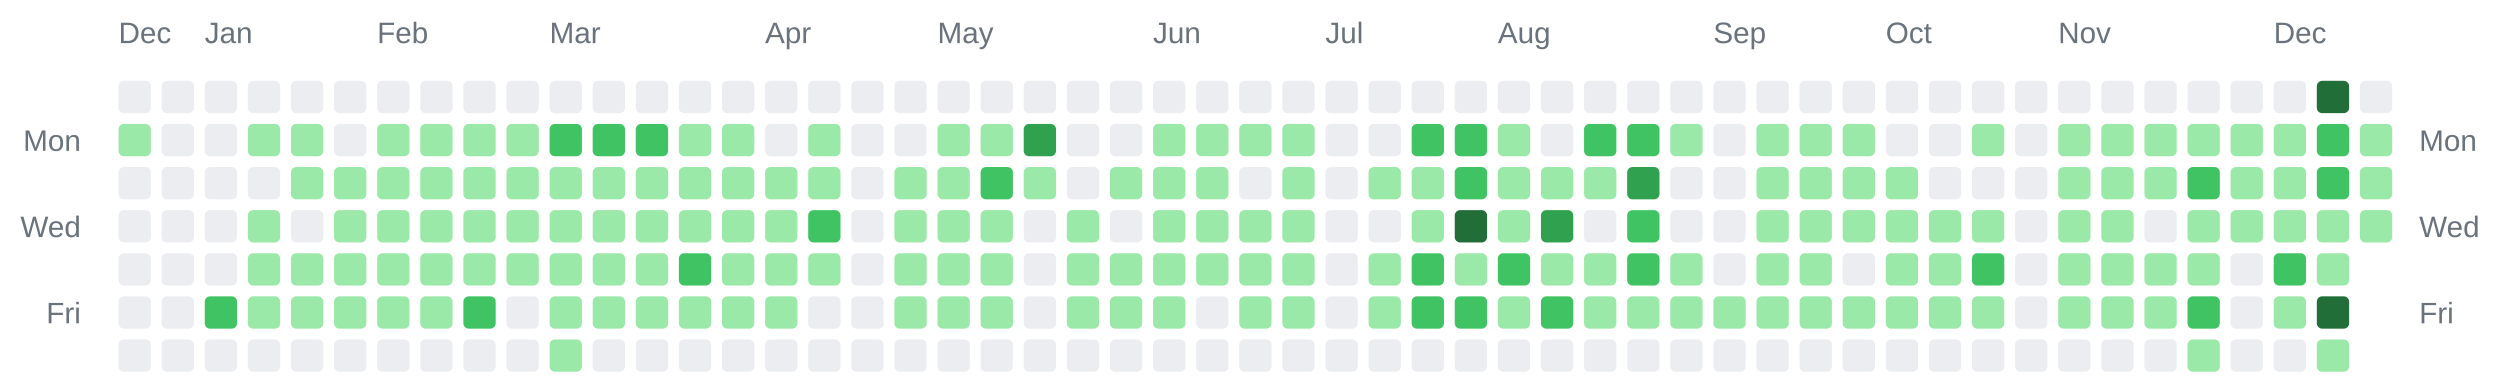
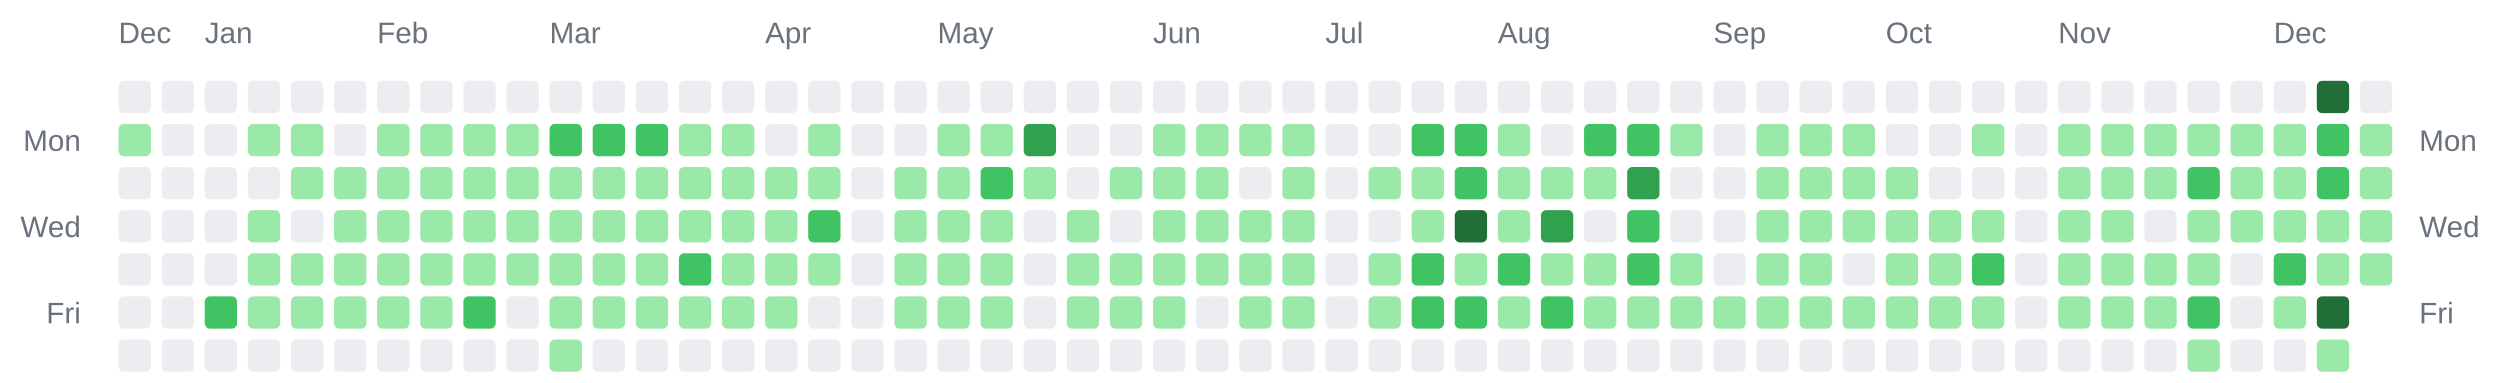
<svg xmlns="http://www.w3.org/2000/svg" width="928" height="142" viewBox="0 0 928 142" role="img" aria-label="Combined contributions calendar for donken and donken-lilly">
  <rect width="100%" height="100%" fill="transparent" /> // regular
  
  
  
  <text x="44" y="16" font-family="Arial, Helvetica, sans-serif" font-size="11" fill="#6a737d">Dec</text>
  <text x="76" y="16" font-family="Arial, Helvetica, sans-serif" font-size="11" fill="#6a737d">Jan</text>
  <text x="140" y="16" font-family="Arial, Helvetica, sans-serif" font-size="11" fill="#6a737d">Feb</text>
  <text x="204" y="16" font-family="Arial, Helvetica, sans-serif" font-size="11" fill="#6a737d">Mar</text>
  <text x="284" y="16" font-family="Arial, Helvetica, sans-serif" font-size="11" fill="#6a737d">Apr</text>
  <text x="348" y="16" font-family="Arial, Helvetica, sans-serif" font-size="11" fill="#6a737d">May</text>
  <text x="428" y="16" font-family="Arial, Helvetica, sans-serif" font-size="11" fill="#6a737d">Jun</text>
  <text x="492" y="16" font-family="Arial, Helvetica, sans-serif" font-size="11" fill="#6a737d">Jul</text>
  <text x="556" y="16" font-family="Arial, Helvetica, sans-serif" font-size="11" fill="#6a737d">Aug</text>
  <text x="636" y="16" font-family="Arial, Helvetica, sans-serif" font-size="11" fill="#6a737d">Sep</text>
  <text x="700" y="16" font-family="Arial, Helvetica, sans-serif" font-size="11" fill="#6a737d">Oct</text>
  <text x="764" y="16" font-family="Arial, Helvetica, sans-serif" font-size="11" fill="#6a737d">Nov</text>
  <text x="844" y="16" font-family="Arial, Helvetica, sans-serif" font-size="11" fill="#6a737d">Dec</text>
  <text x="30" y="56" text-anchor="end" font-family="Arial, Helvetica, sans-serif" font-size="11" fill="#6a737d">Mon</text>
  <text x="898" y="56" text-anchor="start" font-family="Arial, Helvetica, sans-serif" font-size="11" fill="#6a737d">Mon</text>
  <text x="30" y="88" text-anchor="end" font-family="Arial, Helvetica, sans-serif" font-size="11" fill="#6a737d">Wed</text>
  <text x="898" y="88" text-anchor="start" font-family="Arial, Helvetica, sans-serif" font-size="11" fill="#6a737d">Wed</text>
  <text x="30" y="120" text-anchor="end" font-family="Arial, Helvetica, sans-serif" font-size="11" fill="#6a737d">Fri</text>
  <text x="898" y="120" text-anchor="start" font-family="Arial, Helvetica, sans-serif" font-size="11" fill="#6a737d">Fri</text>
  <rect x="44" y="30" width="12" height="12" rx="2" ry="2" fill="#ebedf0" />
  <rect x="44" y="46" width="12" height="12" rx="2" ry="2" fill="#9be9a8" />
  <rect x="44" y="62" width="12" height="12" rx="2" ry="2" fill="#ebedf0" />
  <rect x="44" y="78" width="12" height="12" rx="2" ry="2" fill="#ebedf0" />
  <rect x="44" y="94" width="12" height="12" rx="2" ry="2" fill="#ebedf0" />
  <rect x="44" y="110" width="12" height="12" rx="2" ry="2" fill="#ebedf0" />
  <rect x="44" y="126" width="12" height="12" rx="2" ry="2" fill="#ebedf0" />
  <rect x="60" y="30" width="12" height="12" rx="2" ry="2" fill="#ebedf0" />
  <rect x="60" y="46" width="12" height="12" rx="2" ry="2" fill="#ebedf0" />
  <rect x="60" y="62" width="12" height="12" rx="2" ry="2" fill="#ebedf0" />
  <rect x="60" y="78" width="12" height="12" rx="2" ry="2" fill="#ebedf0" />
  <rect x="60" y="94" width="12" height="12" rx="2" ry="2" fill="#ebedf0" />
  <rect x="60" y="110" width="12" height="12" rx="2" ry="2" fill="#ebedf0" />
  <rect x="60" y="126" width="12" height="12" rx="2" ry="2" fill="#ebedf0" />
  <rect x="76" y="30" width="12" height="12" rx="2" ry="2" fill="#ebedf0" />
  <rect x="76" y="46" width="12" height="12" rx="2" ry="2" fill="#ebedf0" />
  <rect x="76" y="62" width="12" height="12" rx="2" ry="2" fill="#ebedf0" />
  <rect x="76" y="78" width="12" height="12" rx="2" ry="2" fill="#ebedf0" />
  <rect x="76" y="94" width="12" height="12" rx="2" ry="2" fill="#ebedf0" />
  <rect x="76" y="110" width="12" height="12" rx="2" ry="2" fill="#40c463" />
  <rect x="76" y="126" width="12" height="12" rx="2" ry="2" fill="#ebedf0" />
  <rect x="92" y="30" width="12" height="12" rx="2" ry="2" fill="#ebedf0" />
  <rect x="92" y="46" width="12" height="12" rx="2" ry="2" fill="#9be9a8" />
  <rect x="92" y="62" width="12" height="12" rx="2" ry="2" fill="#ebedf0" />
  <rect x="92" y="78" width="12" height="12" rx="2" ry="2" fill="#9be9a8" />
  <rect x="92" y="94" width="12" height="12" rx="2" ry="2" fill="#9be9a8" />
  <rect x="92" y="110" width="12" height="12" rx="2" ry="2" fill="#9be9a8" />
  <rect x="92" y="126" width="12" height="12" rx="2" ry="2" fill="#ebedf0" />
  <rect x="108" y="30" width="12" height="12" rx="2" ry="2" fill="#ebedf0" />
  <rect x="108" y="46" width="12" height="12" rx="2" ry="2" fill="#9be9a8" />
  <rect x="108" y="62" width="12" height="12" rx="2" ry="2" fill="#9be9a8" />
  <rect x="108" y="78" width="12" height="12" rx="2" ry="2" fill="#ebedf0" />
  <rect x="108" y="94" width="12" height="12" rx="2" ry="2" fill="#9be9a8" />
  <rect x="108" y="110" width="12" height="12" rx="2" ry="2" fill="#9be9a8" />
  <rect x="108" y="126" width="12" height="12" rx="2" ry="2" fill="#ebedf0" />
  <rect x="124" y="30" width="12" height="12" rx="2" ry="2" fill="#ebedf0" />
  <rect x="124" y="46" width="12" height="12" rx="2" ry="2" fill="#ebedf0" />
  <rect x="124" y="62" width="12" height="12" rx="2" ry="2" fill="#9be9a8" />
  <rect x="124" y="78" width="12" height="12" rx="2" ry="2" fill="#9be9a8" />
  <rect x="124" y="94" width="12" height="12" rx="2" ry="2" fill="#9be9a8" />
  <rect x="124" y="110" width="12" height="12" rx="2" ry="2" fill="#9be9a8" />
  <rect x="124" y="126" width="12" height="12" rx="2" ry="2" fill="#ebedf0" />
  <rect x="140" y="30" width="12" height="12" rx="2" ry="2" fill="#ebedf0" />
  <rect x="140" y="46" width="12" height="12" rx="2" ry="2" fill="#9be9a8" />
  <rect x="140" y="62" width="12" height="12" rx="2" ry="2" fill="#9be9a8" />
  <rect x="140" y="78" width="12" height="12" rx="2" ry="2" fill="#9be9a8" />
  <rect x="140" y="94" width="12" height="12" rx="2" ry="2" fill="#9be9a8" />
  <rect x="140" y="110" width="12" height="12" rx="2" ry="2" fill="#9be9a8" />
  <rect x="140" y="126" width="12" height="12" rx="2" ry="2" fill="#ebedf0" />
  <rect x="156" y="30" width="12" height="12" rx="2" ry="2" fill="#ebedf0" />
  <rect x="156" y="46" width="12" height="12" rx="2" ry="2" fill="#9be9a8" />
  <rect x="156" y="62" width="12" height="12" rx="2" ry="2" fill="#9be9a8" />
  <rect x="156" y="78" width="12" height="12" rx="2" ry="2" fill="#9be9a8" />
  <rect x="156" y="94" width="12" height="12" rx="2" ry="2" fill="#9be9a8" />
  <rect x="156" y="110" width="12" height="12" rx="2" ry="2" fill="#9be9a8" />
  <rect x="156" y="126" width="12" height="12" rx="2" ry="2" fill="#ebedf0" />
  <rect x="172" y="30" width="12" height="12" rx="2" ry="2" fill="#ebedf0" />
  <rect x="172" y="46" width="12" height="12" rx="2" ry="2" fill="#9be9a8" />
  <rect x="172" y="62" width="12" height="12" rx="2" ry="2" fill="#9be9a8" />
  <rect x="172" y="78" width="12" height="12" rx="2" ry="2" fill="#9be9a8" />
  <rect x="172" y="94" width="12" height="12" rx="2" ry="2" fill="#9be9a8" />
  <rect x="172" y="110" width="12" height="12" rx="2" ry="2" fill="#40c463" />
  <rect x="172" y="126" width="12" height="12" rx="2" ry="2" fill="#ebedf0" />
  <rect x="188" y="30" width="12" height="12" rx="2" ry="2" fill="#ebedf0" />
  <rect x="188" y="46" width="12" height="12" rx="2" ry="2" fill="#9be9a8" />
  <rect x="188" y="62" width="12" height="12" rx="2" ry="2" fill="#9be9a8" />
  <rect x="188" y="78" width="12" height="12" rx="2" ry="2" fill="#9be9a8" />
  <rect x="188" y="94" width="12" height="12" rx="2" ry="2" fill="#9be9a8" />
  <rect x="188" y="110" width="12" height="12" rx="2" ry="2" fill="#ebedf0" />
  <rect x="188" y="126" width="12" height="12" rx="2" ry="2" fill="#ebedf0" />
  <rect x="204" y="30" width="12" height="12" rx="2" ry="2" fill="#ebedf0" />
  <rect x="204" y="46" width="12" height="12" rx="2" ry="2" fill="#40c463" />
  <rect x="204" y="62" width="12" height="12" rx="2" ry="2" fill="#9be9a8" />
  <rect x="204" y="78" width="12" height="12" rx="2" ry="2" fill="#9be9a8" />
  <rect x="204" y="94" width="12" height="12" rx="2" ry="2" fill="#9be9a8" />
  <rect x="204" y="110" width="12" height="12" rx="2" ry="2" fill="#9be9a8" />
  <rect x="204" y="126" width="12" height="12" rx="2" ry="2" fill="#9be9a8" />
  <rect x="220" y="30" width="12" height="12" rx="2" ry="2" fill="#ebedf0" />
  <rect x="220" y="46" width="12" height="12" rx="2" ry="2" fill="#40c463" />
  <rect x="220" y="62" width="12" height="12" rx="2" ry="2" fill="#9be9a8" />
  <rect x="220" y="78" width="12" height="12" rx="2" ry="2" fill="#9be9a8" />
  <rect x="220" y="94" width="12" height="12" rx="2" ry="2" fill="#9be9a8" />
  <rect x="220" y="110" width="12" height="12" rx="2" ry="2" fill="#9be9a8" />
  <rect x="220" y="126" width="12" height="12" rx="2" ry="2" fill="#ebedf0" />
  <rect x="236" y="30" width="12" height="12" rx="2" ry="2" fill="#ebedf0" />
  <rect x="236" y="46" width="12" height="12" rx="2" ry="2" fill="#40c463" />
  <rect x="236" y="62" width="12" height="12" rx="2" ry="2" fill="#9be9a8" />
  <rect x="236" y="78" width="12" height="12" rx="2" ry="2" fill="#9be9a8" />
  <rect x="236" y="94" width="12" height="12" rx="2" ry="2" fill="#9be9a8" />
  <rect x="236" y="110" width="12" height="12" rx="2" ry="2" fill="#9be9a8" />
  <rect x="236" y="126" width="12" height="12" rx="2" ry="2" fill="#ebedf0" />
  <rect x="252" y="30" width="12" height="12" rx="2" ry="2" fill="#ebedf0" />
  <rect x="252" y="46" width="12" height="12" rx="2" ry="2" fill="#9be9a8" />
  <rect x="252" y="62" width="12" height="12" rx="2" ry="2" fill="#9be9a8" />
  <rect x="252" y="78" width="12" height="12" rx="2" ry="2" fill="#9be9a8" />
  <rect x="252" y="94" width="12" height="12" rx="2" ry="2" fill="#40c463" />
  <rect x="252" y="110" width="12" height="12" rx="2" ry="2" fill="#9be9a8" />
  <rect x="252" y="126" width="12" height="12" rx="2" ry="2" fill="#ebedf0" />
  <rect x="268" y="30" width="12" height="12" rx="2" ry="2" fill="#ebedf0" />
  <rect x="268" y="46" width="12" height="12" rx="2" ry="2" fill="#9be9a8" />
  <rect x="268" y="62" width="12" height="12" rx="2" ry="2" fill="#9be9a8" />
  <rect x="268" y="78" width="12" height="12" rx="2" ry="2" fill="#9be9a8" />
  <rect x="268" y="94" width="12" height="12" rx="2" ry="2" fill="#9be9a8" />
  <rect x="268" y="110" width="12" height="12" rx="2" ry="2" fill="#9be9a8" />
  <rect x="268" y="126" width="12" height="12" rx="2" ry="2" fill="#ebedf0" />
  <rect x="284" y="30" width="12" height="12" rx="2" ry="2" fill="#ebedf0" />
  <rect x="284" y="46" width="12" height="12" rx="2" ry="2" fill="#ebedf0" />
  <rect x="284" y="62" width="12" height="12" rx="2" ry="2" fill="#9be9a8" />
  <rect x="284" y="78" width="12" height="12" rx="2" ry="2" fill="#9be9a8" />
  <rect x="284" y="94" width="12" height="12" rx="2" ry="2" fill="#9be9a8" />
  <rect x="284" y="110" width="12" height="12" rx="2" ry="2" fill="#9be9a8" />
  <rect x="284" y="126" width="12" height="12" rx="2" ry="2" fill="#ebedf0" />
  <rect x="300" y="30" width="12" height="12" rx="2" ry="2" fill="#ebedf0" />
  <rect x="300" y="46" width="12" height="12" rx="2" ry="2" fill="#9be9a8" />
  <rect x="300" y="62" width="12" height="12" rx="2" ry="2" fill="#9be9a8" />
  <rect x="300" y="78" width="12" height="12" rx="2" ry="2" fill="#40c463" />
  <rect x="300" y="94" width="12" height="12" rx="2" ry="2" fill="#9be9a8" />
  <rect x="300" y="110" width="12" height="12" rx="2" ry="2" fill="#ebedf0" />
  <rect x="300" y="126" width="12" height="12" rx="2" ry="2" fill="#ebedf0" />
  <rect x="316" y="30" width="12" height="12" rx="2" ry="2" fill="#ebedf0" />
  <rect x="316" y="46" width="12" height="12" rx="2" ry="2" fill="#ebedf0" />
  <rect x="316" y="62" width="12" height="12" rx="2" ry="2" fill="#ebedf0" />
  <rect x="316" y="78" width="12" height="12" rx="2" ry="2" fill="#ebedf0" />
  <rect x="316" y="94" width="12" height="12" rx="2" ry="2" fill="#ebedf0" />
  <rect x="316" y="110" width="12" height="12" rx="2" ry="2" fill="#ebedf0" />
  <rect x="316" y="126" width="12" height="12" rx="2" ry="2" fill="#ebedf0" />
  <rect x="332" y="30" width="12" height="12" rx="2" ry="2" fill="#ebedf0" />
  <rect x="332" y="46" width="12" height="12" rx="2" ry="2" fill="#ebedf0" />
  <rect x="332" y="62" width="12" height="12" rx="2" ry="2" fill="#9be9a8" />
  <rect x="332" y="78" width="12" height="12" rx="2" ry="2" fill="#9be9a8" />
  <rect x="332" y="94" width="12" height="12" rx="2" ry="2" fill="#9be9a8" />
  <rect x="332" y="110" width="12" height="12" rx="2" ry="2" fill="#9be9a8" />
  <rect x="332" y="126" width="12" height="12" rx="2" ry="2" fill="#ebedf0" />
  <rect x="348" y="30" width="12" height="12" rx="2" ry="2" fill="#ebedf0" />
  <rect x="348" y="46" width="12" height="12" rx="2" ry="2" fill="#9be9a8" />
  <rect x="348" y="62" width="12" height="12" rx="2" ry="2" fill="#9be9a8" />
  <rect x="348" y="78" width="12" height="12" rx="2" ry="2" fill="#9be9a8" />
  <rect x="348" y="94" width="12" height="12" rx="2" ry="2" fill="#9be9a8" />
  <rect x="348" y="110" width="12" height="12" rx="2" ry="2" fill="#9be9a8" />
  <rect x="348" y="126" width="12" height="12" rx="2" ry="2" fill="#ebedf0" />
  <rect x="364" y="30" width="12" height="12" rx="2" ry="2" fill="#ebedf0" />
  <rect x="364" y="46" width="12" height="12" rx="2" ry="2" fill="#9be9a8" />
  <rect x="364" y="62" width="12" height="12" rx="2" ry="2" fill="#40c463" />
  <rect x="364" y="78" width="12" height="12" rx="2" ry="2" fill="#9be9a8" />
  <rect x="364" y="94" width="12" height="12" rx="2" ry="2" fill="#9be9a8" />
  <rect x="364" y="110" width="12" height="12" rx="2" ry="2" fill="#9be9a8" />
  <rect x="364" y="126" width="12" height="12" rx="2" ry="2" fill="#ebedf0" />
  <rect x="380" y="30" width="12" height="12" rx="2" ry="2" fill="#ebedf0" />
  <rect x="380" y="46" width="12" height="12" rx="2" ry="2" fill="#30a14e" />
  <rect x="380" y="62" width="12" height="12" rx="2" ry="2" fill="#9be9a8" />
  <rect x="380" y="78" width="12" height="12" rx="2" ry="2" fill="#ebedf0" />
  <rect x="380" y="94" width="12" height="12" rx="2" ry="2" fill="#ebedf0" />
  <rect x="380" y="110" width="12" height="12" rx="2" ry="2" fill="#ebedf0" />
  <rect x="380" y="126" width="12" height="12" rx="2" ry="2" fill="#ebedf0" />
  <rect x="396" y="30" width="12" height="12" rx="2" ry="2" fill="#ebedf0" />
  <rect x="396" y="46" width="12" height="12" rx="2" ry="2" fill="#ebedf0" />
  <rect x="396" y="62" width="12" height="12" rx="2" ry="2" fill="#ebedf0" />
  <rect x="396" y="78" width="12" height="12" rx="2" ry="2" fill="#9be9a8" />
  <rect x="396" y="94" width="12" height="12" rx="2" ry="2" fill="#9be9a8" />
  <rect x="396" y="110" width="12" height="12" rx="2" ry="2" fill="#9be9a8" />
  <rect x="396" y="126" width="12" height="12" rx="2" ry="2" fill="#ebedf0" />
  <rect x="412" y="30" width="12" height="12" rx="2" ry="2" fill="#ebedf0" />
  <rect x="412" y="46" width="12" height="12" rx="2" ry="2" fill="#ebedf0" />
  <rect x="412" y="62" width="12" height="12" rx="2" ry="2" fill="#9be9a8" />
  <rect x="412" y="78" width="12" height="12" rx="2" ry="2" fill="#ebedf0" />
  <rect x="412" y="94" width="12" height="12" rx="2" ry="2" fill="#9be9a8" />
  <rect x="412" y="110" width="12" height="12" rx="2" ry="2" fill="#9be9a8" />
  <rect x="412" y="126" width="12" height="12" rx="2" ry="2" fill="#ebedf0" />
  <rect x="428" y="30" width="12" height="12" rx="2" ry="2" fill="#ebedf0" />
  <rect x="428" y="46" width="12" height="12" rx="2" ry="2" fill="#9be9a8" />
  <rect x="428" y="62" width="12" height="12" rx="2" ry="2" fill="#9be9a8" />
  <rect x="428" y="78" width="12" height="12" rx="2" ry="2" fill="#9be9a8" />
  <rect x="428" y="94" width="12" height="12" rx="2" ry="2" fill="#9be9a8" />
  <rect x="428" y="110" width="12" height="12" rx="2" ry="2" fill="#9be9a8" />
  <rect x="428" y="126" width="12" height="12" rx="2" ry="2" fill="#ebedf0" />
  <rect x="444" y="30" width="12" height="12" rx="2" ry="2" fill="#ebedf0" />
  <rect x="444" y="46" width="12" height="12" rx="2" ry="2" fill="#9be9a8" />
  <rect x="444" y="62" width="12" height="12" rx="2" ry="2" fill="#9be9a8" />
  <rect x="444" y="78" width="12" height="12" rx="2" ry="2" fill="#9be9a8" />
  <rect x="444" y="94" width="12" height="12" rx="2" ry="2" fill="#9be9a8" />
  <rect x="444" y="110" width="12" height="12" rx="2" ry="2" fill="#ebedf0" />
  <rect x="444" y="126" width="12" height="12" rx="2" ry="2" fill="#ebedf0" />
  <rect x="460" y="30" width="12" height="12" rx="2" ry="2" fill="#ebedf0" />
  <rect x="460" y="46" width="12" height="12" rx="2" ry="2" fill="#9be9a8" />
  <rect x="460" y="62" width="12" height="12" rx="2" ry="2" fill="#ebedf0" />
  <rect x="460" y="78" width="12" height="12" rx="2" ry="2" fill="#9be9a8" />
  <rect x="460" y="94" width="12" height="12" rx="2" ry="2" fill="#9be9a8" />
  <rect x="460" y="110" width="12" height="12" rx="2" ry="2" fill="#9be9a8" />
  <rect x="460" y="126" width="12" height="12" rx="2" ry="2" fill="#ebedf0" />
  <rect x="476" y="30" width="12" height="12" rx="2" ry="2" fill="#ebedf0" />
  <rect x="476" y="46" width="12" height="12" rx="2" ry="2" fill="#9be9a8" />
  <rect x="476" y="62" width="12" height="12" rx="2" ry="2" fill="#9be9a8" />
  <rect x="476" y="78" width="12" height="12" rx="2" ry="2" fill="#9be9a8" />
  <rect x="476" y="94" width="12" height="12" rx="2" ry="2" fill="#9be9a8" />
  <rect x="476" y="110" width="12" height="12" rx="2" ry="2" fill="#9be9a8" />
  <rect x="476" y="126" width="12" height="12" rx="2" ry="2" fill="#ebedf0" />
  <rect x="492" y="30" width="12" height="12" rx="2" ry="2" fill="#ebedf0" />
  <rect x="492" y="46" width="12" height="12" rx="2" ry="2" fill="#ebedf0" />
  <rect x="492" y="62" width="12" height="12" rx="2" ry="2" fill="#ebedf0" />
  <rect x="492" y="78" width="12" height="12" rx="2" ry="2" fill="#ebedf0" />
  <rect x="492" y="94" width="12" height="12" rx="2" ry="2" fill="#ebedf0" />
  <rect x="492" y="110" width="12" height="12" rx="2" ry="2" fill="#ebedf0" />
  <rect x="492" y="126" width="12" height="12" rx="2" ry="2" fill="#ebedf0" />
  <rect x="508" y="30" width="12" height="12" rx="2" ry="2" fill="#ebedf0" />
  <rect x="508" y="46" width="12" height="12" rx="2" ry="2" fill="#ebedf0" />
  <rect x="508" y="62" width="12" height="12" rx="2" ry="2" fill="#9be9a8" />
  <rect x="508" y="78" width="12" height="12" rx="2" ry="2" fill="#ebedf0" />
  <rect x="508" y="94" width="12" height="12" rx="2" ry="2" fill="#9be9a8" />
  <rect x="508" y="110" width="12" height="12" rx="2" ry="2" fill="#9be9a8" />
  <rect x="508" y="126" width="12" height="12" rx="2" ry="2" fill="#ebedf0" />
  <rect x="524" y="30" width="12" height="12" rx="2" ry="2" fill="#ebedf0" />
  <rect x="524" y="46" width="12" height="12" rx="2" ry="2" fill="#40c463" />
  <rect x="524" y="62" width="12" height="12" rx="2" ry="2" fill="#9be9a8" />
  <rect x="524" y="78" width="12" height="12" rx="2" ry="2" fill="#9be9a8" />
  <rect x="524" y="94" width="12" height="12" rx="2" ry="2" fill="#40c463" />
  <rect x="524" y="110" width="12" height="12" rx="2" ry="2" fill="#40c463" />
  <rect x="524" y="126" width="12" height="12" rx="2" ry="2" fill="#ebedf0" />
  <rect x="540" y="30" width="12" height="12" rx="2" ry="2" fill="#ebedf0" />
  <rect x="540" y="46" width="12" height="12" rx="2" ry="2" fill="#40c463" />
  <rect x="540" y="62" width="12" height="12" rx="2" ry="2" fill="#40c463" />
  <rect x="540" y="78" width="12" height="12" rx="2" ry="2" fill="#216e39" />
  <rect x="540" y="94" width="12" height="12" rx="2" ry="2" fill="#9be9a8" />
  <rect x="540" y="110" width="12" height="12" rx="2" ry="2" fill="#40c463" />
  <rect x="540" y="126" width="12" height="12" rx="2" ry="2" fill="#ebedf0" />
  <rect x="556" y="30" width="12" height="12" rx="2" ry="2" fill="#ebedf0" />
  <rect x="556" y="46" width="12" height="12" rx="2" ry="2" fill="#9be9a8" />
  <rect x="556" y="62" width="12" height="12" rx="2" ry="2" fill="#9be9a8" />
  <rect x="556" y="78" width="12" height="12" rx="2" ry="2" fill="#9be9a8" />
  <rect x="556" y="94" width="12" height="12" rx="2" ry="2" fill="#40c463" />
  <rect x="556" y="110" width="12" height="12" rx="2" ry="2" fill="#9be9a8" />
  <rect x="556" y="126" width="12" height="12" rx="2" ry="2" fill="#ebedf0" />
  <rect x="572" y="30" width="12" height="12" rx="2" ry="2" fill="#ebedf0" />
  <rect x="572" y="46" width="12" height="12" rx="2" ry="2" fill="#ebedf0" />
  <rect x="572" y="62" width="12" height="12" rx="2" ry="2" fill="#9be9a8" />
  <rect x="572" y="78" width="12" height="12" rx="2" ry="2" fill="#30a14e" />
  <rect x="572" y="94" width="12" height="12" rx="2" ry="2" fill="#9be9a8" />
  <rect x="572" y="110" width="12" height="12" rx="2" ry="2" fill="#40c463" />
  <rect x="572" y="126" width="12" height="12" rx="2" ry="2" fill="#ebedf0" />
  <rect x="588" y="30" width="12" height="12" rx="2" ry="2" fill="#ebedf0" />
  <rect x="588" y="46" width="12" height="12" rx="2" ry="2" fill="#40c463" />
  <rect x="588" y="62" width="12" height="12" rx="2" ry="2" fill="#9be9a8" />
  <rect x="588" y="78" width="12" height="12" rx="2" ry="2" fill="#ebedf0" />
  <rect x="588" y="94" width="12" height="12" rx="2" ry="2" fill="#9be9a8" />
  <rect x="588" y="110" width="12" height="12" rx="2" ry="2" fill="#9be9a8" />
  <rect x="588" y="126" width="12" height="12" rx="2" ry="2" fill="#ebedf0" />
  <rect x="604" y="30" width="12" height="12" rx="2" ry="2" fill="#ebedf0" />
  <rect x="604" y="46" width="12" height="12" rx="2" ry="2" fill="#40c463" />
  <rect x="604" y="62" width="12" height="12" rx="2" ry="2" fill="#30a14e" />
  <rect x="604" y="78" width="12" height="12" rx="2" ry="2" fill="#40c463" />
  <rect x="604" y="94" width="12" height="12" rx="2" ry="2" fill="#40c463" />
  <rect x="604" y="110" width="12" height="12" rx="2" ry="2" fill="#9be9a8" />
  <rect x="604" y="126" width="12" height="12" rx="2" ry="2" fill="#ebedf0" />
  <rect x="620" y="30" width="12" height="12" rx="2" ry="2" fill="#ebedf0" />
  <rect x="620" y="46" width="12" height="12" rx="2" ry="2" fill="#9be9a8" />
  <rect x="620" y="62" width="12" height="12" rx="2" ry="2" fill="#ebedf0" />
  <rect x="620" y="78" width="12" height="12" rx="2" ry="2" fill="#ebedf0" />
  <rect x="620" y="94" width="12" height="12" rx="2" ry="2" fill="#9be9a8" />
  <rect x="620" y="110" width="12" height="12" rx="2" ry="2" fill="#9be9a8" />
  <rect x="620" y="126" width="12" height="12" rx="2" ry="2" fill="#ebedf0" />
  <rect x="636" y="30" width="12" height="12" rx="2" ry="2" fill="#ebedf0" />
  <rect x="636" y="46" width="12" height="12" rx="2" ry="2" fill="#ebedf0" />
  <rect x="636" y="62" width="12" height="12" rx="2" ry="2" fill="#ebedf0" />
  <rect x="636" y="78" width="12" height="12" rx="2" ry="2" fill="#ebedf0" />
  <rect x="636" y="94" width="12" height="12" rx="2" ry="2" fill="#ebedf0" />
  <rect x="636" y="110" width="12" height="12" rx="2" ry="2" fill="#9be9a8" />
  <rect x="636" y="126" width="12" height="12" rx="2" ry="2" fill="#ebedf0" />
  <rect x="652" y="30" width="12" height="12" rx="2" ry="2" fill="#ebedf0" />
  <rect x="652" y="46" width="12" height="12" rx="2" ry="2" fill="#9be9a8" />
  <rect x="652" y="62" width="12" height="12" rx="2" ry="2" fill="#9be9a8" />
  <rect x="652" y="78" width="12" height="12" rx="2" ry="2" fill="#9be9a8" />
  <rect x="652" y="94" width="12" height="12" rx="2" ry="2" fill="#9be9a8" />
  <rect x="652" y="110" width="12" height="12" rx="2" ry="2" fill="#9be9a8" />
  <rect x="652" y="126" width="12" height="12" rx="2" ry="2" fill="#ebedf0" />
  <rect x="668" y="30" width="12" height="12" rx="2" ry="2" fill="#ebedf0" />
  <rect x="668" y="46" width="12" height="12" rx="2" ry="2" fill="#9be9a8" />
  <rect x="668" y="62" width="12" height="12" rx="2" ry="2" fill="#9be9a8" />
  <rect x="668" y="78" width="12" height="12" rx="2" ry="2" fill="#9be9a8" />
  <rect x="668" y="94" width="12" height="12" rx="2" ry="2" fill="#9be9a8" />
  <rect x="668" y="110" width="12" height="12" rx="2" ry="2" fill="#9be9a8" />
  <rect x="668" y="126" width="12" height="12" rx="2" ry="2" fill="#ebedf0" />
  <rect x="684" y="30" width="12" height="12" rx="2" ry="2" fill="#ebedf0" />
  <rect x="684" y="46" width="12" height="12" rx="2" ry="2" fill="#9be9a8" />
  <rect x="684" y="62" width="12" height="12" rx="2" ry="2" fill="#9be9a8" />
  <rect x="684" y="78" width="12" height="12" rx="2" ry="2" fill="#9be9a8" />
  <rect x="684" y="94" width="12" height="12" rx="2" ry="2" fill="#ebedf0" />
  <rect x="684" y="110" width="12" height="12" rx="2" ry="2" fill="#9be9a8" />
  <rect x="684" y="126" width="12" height="12" rx="2" ry="2" fill="#ebedf0" />
  <rect x="700" y="30" width="12" height="12" rx="2" ry="2" fill="#ebedf0" />
  <rect x="700" y="46" width="12" height="12" rx="2" ry="2" fill="#ebedf0" />
  <rect x="700" y="62" width="12" height="12" rx="2" ry="2" fill="#9be9a8" />
  <rect x="700" y="78" width="12" height="12" rx="2" ry="2" fill="#9be9a8" />
  <rect x="700" y="94" width="12" height="12" rx="2" ry="2" fill="#9be9a8" />
  <rect x="700" y="110" width="12" height="12" rx="2" ry="2" fill="#9be9a8" />
  <rect x="700" y="126" width="12" height="12" rx="2" ry="2" fill="#ebedf0" />
  <rect x="716" y="30" width="12" height="12" rx="2" ry="2" fill="#ebedf0" />
  <rect x="716" y="46" width="12" height="12" rx="2" ry="2" fill="#ebedf0" />
  <rect x="716" y="62" width="12" height="12" rx="2" ry="2" fill="#ebedf0" />
  <rect x="716" y="78" width="12" height="12" rx="2" ry="2" fill="#9be9a8" />
  <rect x="716" y="94" width="12" height="12" rx="2" ry="2" fill="#9be9a8" />
  <rect x="716" y="110" width="12" height="12" rx="2" ry="2" fill="#9be9a8" />
  <rect x="716" y="126" width="12" height="12" rx="2" ry="2" fill="#ebedf0" />
  <rect x="732" y="30" width="12" height="12" rx="2" ry="2" fill="#ebedf0" />
  <rect x="732" y="46" width="12" height="12" rx="2" ry="2" fill="#9be9a8" />
  <rect x="732" y="62" width="12" height="12" rx="2" ry="2" fill="#ebedf0" />
  <rect x="732" y="78" width="12" height="12" rx="2" ry="2" fill="#9be9a8" />
  <rect x="732" y="94" width="12" height="12" rx="2" ry="2" fill="#40c463" />
  <rect x="732" y="110" width="12" height="12" rx="2" ry="2" fill="#9be9a8" />
  <rect x="732" y="126" width="12" height="12" rx="2" ry="2" fill="#ebedf0" />
  <rect x="748" y="30" width="12" height="12" rx="2" ry="2" fill="#ebedf0" />
  <rect x="748" y="46" width="12" height="12" rx="2" ry="2" fill="#ebedf0" />
  <rect x="748" y="62" width="12" height="12" rx="2" ry="2" fill="#ebedf0" />
  <rect x="748" y="78" width="12" height="12" rx="2" ry="2" fill="#ebedf0" />
  <rect x="748" y="94" width="12" height="12" rx="2" ry="2" fill="#ebedf0" />
  <rect x="748" y="110" width="12" height="12" rx="2" ry="2" fill="#ebedf0" />
  <rect x="748" y="126" width="12" height="12" rx="2" ry="2" fill="#ebedf0" />
  <rect x="764" y="30" width="12" height="12" rx="2" ry="2" fill="#ebedf0" />
  <rect x="764" y="46" width="12" height="12" rx="2" ry="2" fill="#9be9a8" />
  <rect x="764" y="62" width="12" height="12" rx="2" ry="2" fill="#9be9a8" />
  <rect x="764" y="78" width="12" height="12" rx="2" ry="2" fill="#9be9a8" />
  <rect x="764" y="94" width="12" height="12" rx="2" ry="2" fill="#9be9a8" />
  <rect x="764" y="110" width="12" height="12" rx="2" ry="2" fill="#9be9a8" />
  <rect x="764" y="126" width="12" height="12" rx="2" ry="2" fill="#ebedf0" />
  <rect x="780" y="30" width="12" height="12" rx="2" ry="2" fill="#ebedf0" />
  <rect x="780" y="46" width="12" height="12" rx="2" ry="2" fill="#9be9a8" />
  <rect x="780" y="62" width="12" height="12" rx="2" ry="2" fill="#9be9a8" />
  <rect x="780" y="78" width="12" height="12" rx="2" ry="2" fill="#9be9a8" />
  <rect x="780" y="94" width="12" height="12" rx="2" ry="2" fill="#9be9a8" />
  <rect x="780" y="110" width="12" height="12" rx="2" ry="2" fill="#9be9a8" />
  <rect x="780" y="126" width="12" height="12" rx="2" ry="2" fill="#ebedf0" />
  <rect x="796" y="30" width="12" height="12" rx="2" ry="2" fill="#ebedf0" />
  <rect x="796" y="46" width="12" height="12" rx="2" ry="2" fill="#9be9a8" />
  <rect x="796" y="62" width="12" height="12" rx="2" ry="2" fill="#9be9a8" />
  <rect x="796" y="78" width="12" height="12" rx="2" ry="2" fill="#ebedf0" />
  <rect x="796" y="94" width="12" height="12" rx="2" ry="2" fill="#9be9a8" />
  <rect x="796" y="110" width="12" height="12" rx="2" ry="2" fill="#9be9a8" />
  <rect x="796" y="126" width="12" height="12" rx="2" ry="2" fill="#ebedf0" />
  <rect x="812" y="30" width="12" height="12" rx="2" ry="2" fill="#ebedf0" />
  <rect x="812" y="46" width="12" height="12" rx="2" ry="2" fill="#9be9a8" />
  <rect x="812" y="62" width="12" height="12" rx="2" ry="2" fill="#40c463" />
  <rect x="812" y="78" width="12" height="12" rx="2" ry="2" fill="#9be9a8" />
  <rect x="812" y="94" width="12" height="12" rx="2" ry="2" fill="#9be9a8" />
  <rect x="812" y="110" width="12" height="12" rx="2" ry="2" fill="#40c463" />
  <rect x="812" y="126" width="12" height="12" rx="2" ry="2" fill="#9be9a8" />
  <rect x="828" y="30" width="12" height="12" rx="2" ry="2" fill="#ebedf0" />
  <rect x="828" y="46" width="12" height="12" rx="2" ry="2" fill="#9be9a8" />
  <rect x="828" y="62" width="12" height="12" rx="2" ry="2" fill="#9be9a8" />
  <rect x="828" y="78" width="12" height="12" rx="2" ry="2" fill="#9be9a8" />
  <rect x="828" y="94" width="12" height="12" rx="2" ry="2" fill="#ebedf0" />
  <rect x="828" y="110" width="12" height="12" rx="2" ry="2" fill="#ebedf0" />
  <rect x="828" y="126" width="12" height="12" rx="2" ry="2" fill="#ebedf0" />
  <rect x="844" y="30" width="12" height="12" rx="2" ry="2" fill="#ebedf0" />
  <rect x="844" y="46" width="12" height="12" rx="2" ry="2" fill="#9be9a8" />
  <rect x="844" y="62" width="12" height="12" rx="2" ry="2" fill="#9be9a8" />
  <rect x="844" y="78" width="12" height="12" rx="2" ry="2" fill="#9be9a8" />
  <rect x="844" y="94" width="12" height="12" rx="2" ry="2" fill="#40c463" />
  <rect x="844" y="110" width="12" height="12" rx="2" ry="2" fill="#9be9a8" />
  <rect x="844" y="126" width="12" height="12" rx="2" ry="2" fill="#ebedf0" />
  <rect x="860" y="30" width="12" height="12" rx="2" ry="2" fill="#216e39" />
  <rect x="860" y="46" width="12" height="12" rx="2" ry="2" fill="#40c463" />
  <rect x="860" y="62" width="12" height="12" rx="2" ry="2" fill="#40c463" />
  <rect x="860" y="78" width="12" height="12" rx="2" ry="2" fill="#9be9a8" />
  <rect x="860" y="94" width="12" height="12" rx="2" ry="2" fill="#9be9a8" />
  <rect x="860" y="110" width="12" height="12" rx="2" ry="2" fill="#216e39" />
  <rect x="860" y="126" width="12" height="12" rx="2" ry="2" fill="#9be9a8" />
  <rect x="876" y="30" width="12" height="12" rx="2" ry="2" fill="#ebedf0" />
  <rect x="876" y="46" width="12" height="12" rx="2" ry="2" fill="#9be9a8" />
  <rect x="876" y="62" width="12" height="12" rx="2" ry="2" fill="#9be9a8" />
  <rect x="876" y="78" width="12" height="12" rx="2" ry="2" fill="#9be9a8" />
+   <rect x="876" y="94" width="12" height="12" rx="2" ry="2" fill="#9be9a8" />
</svg>
